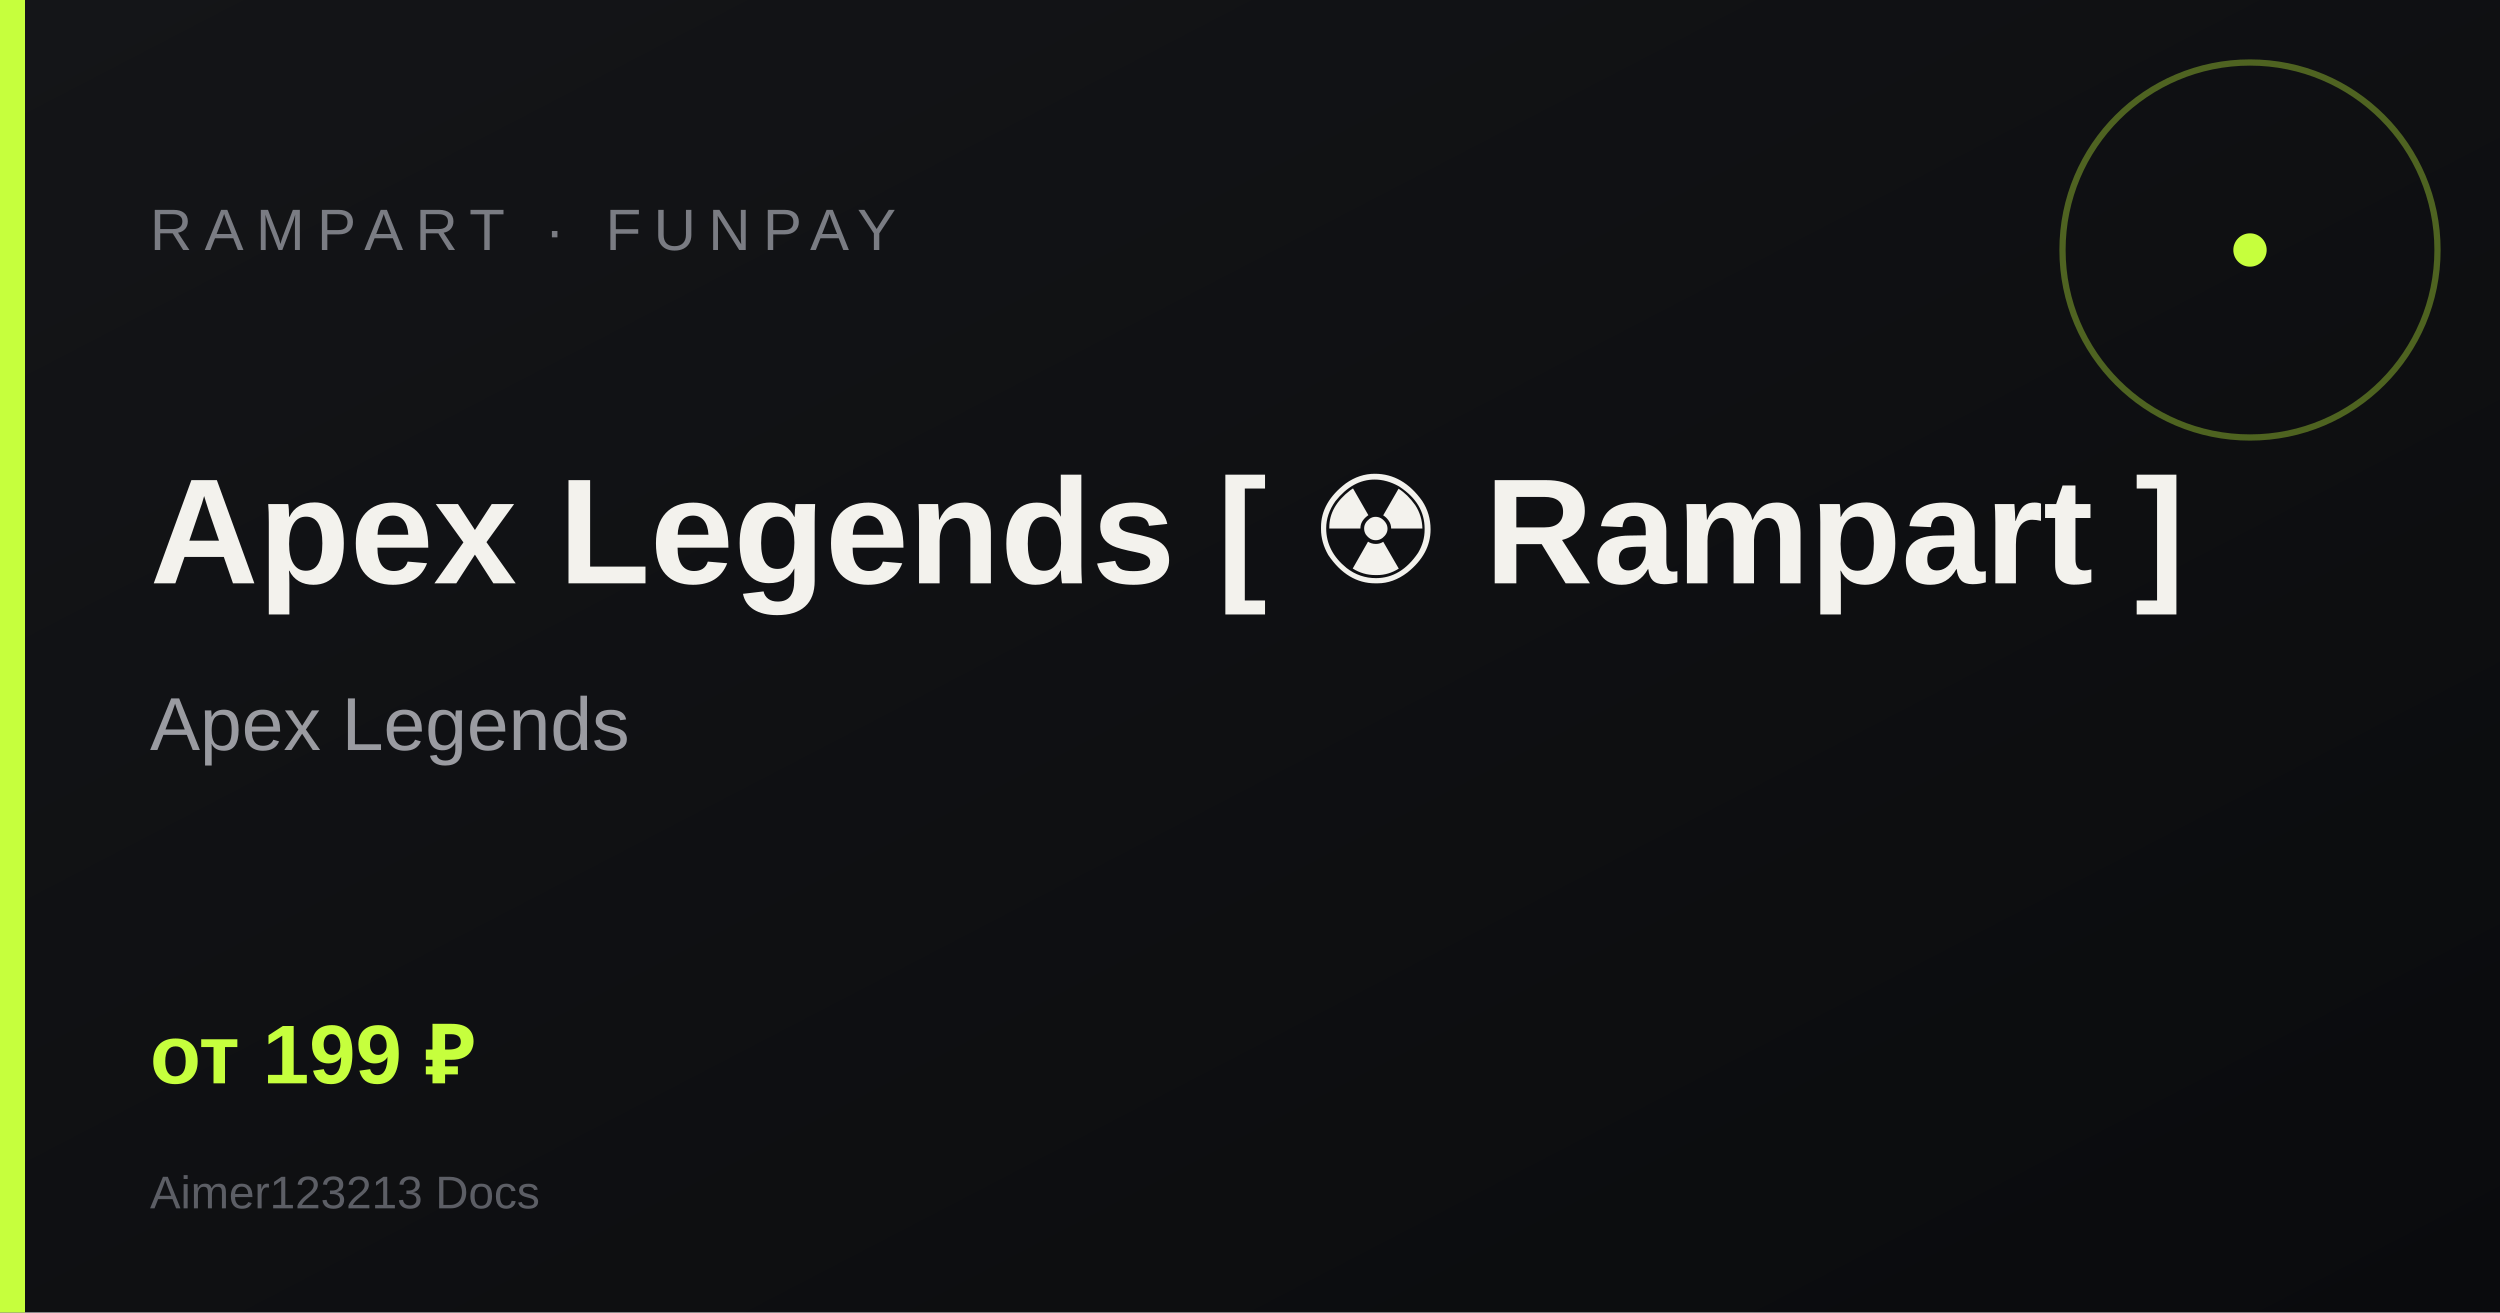
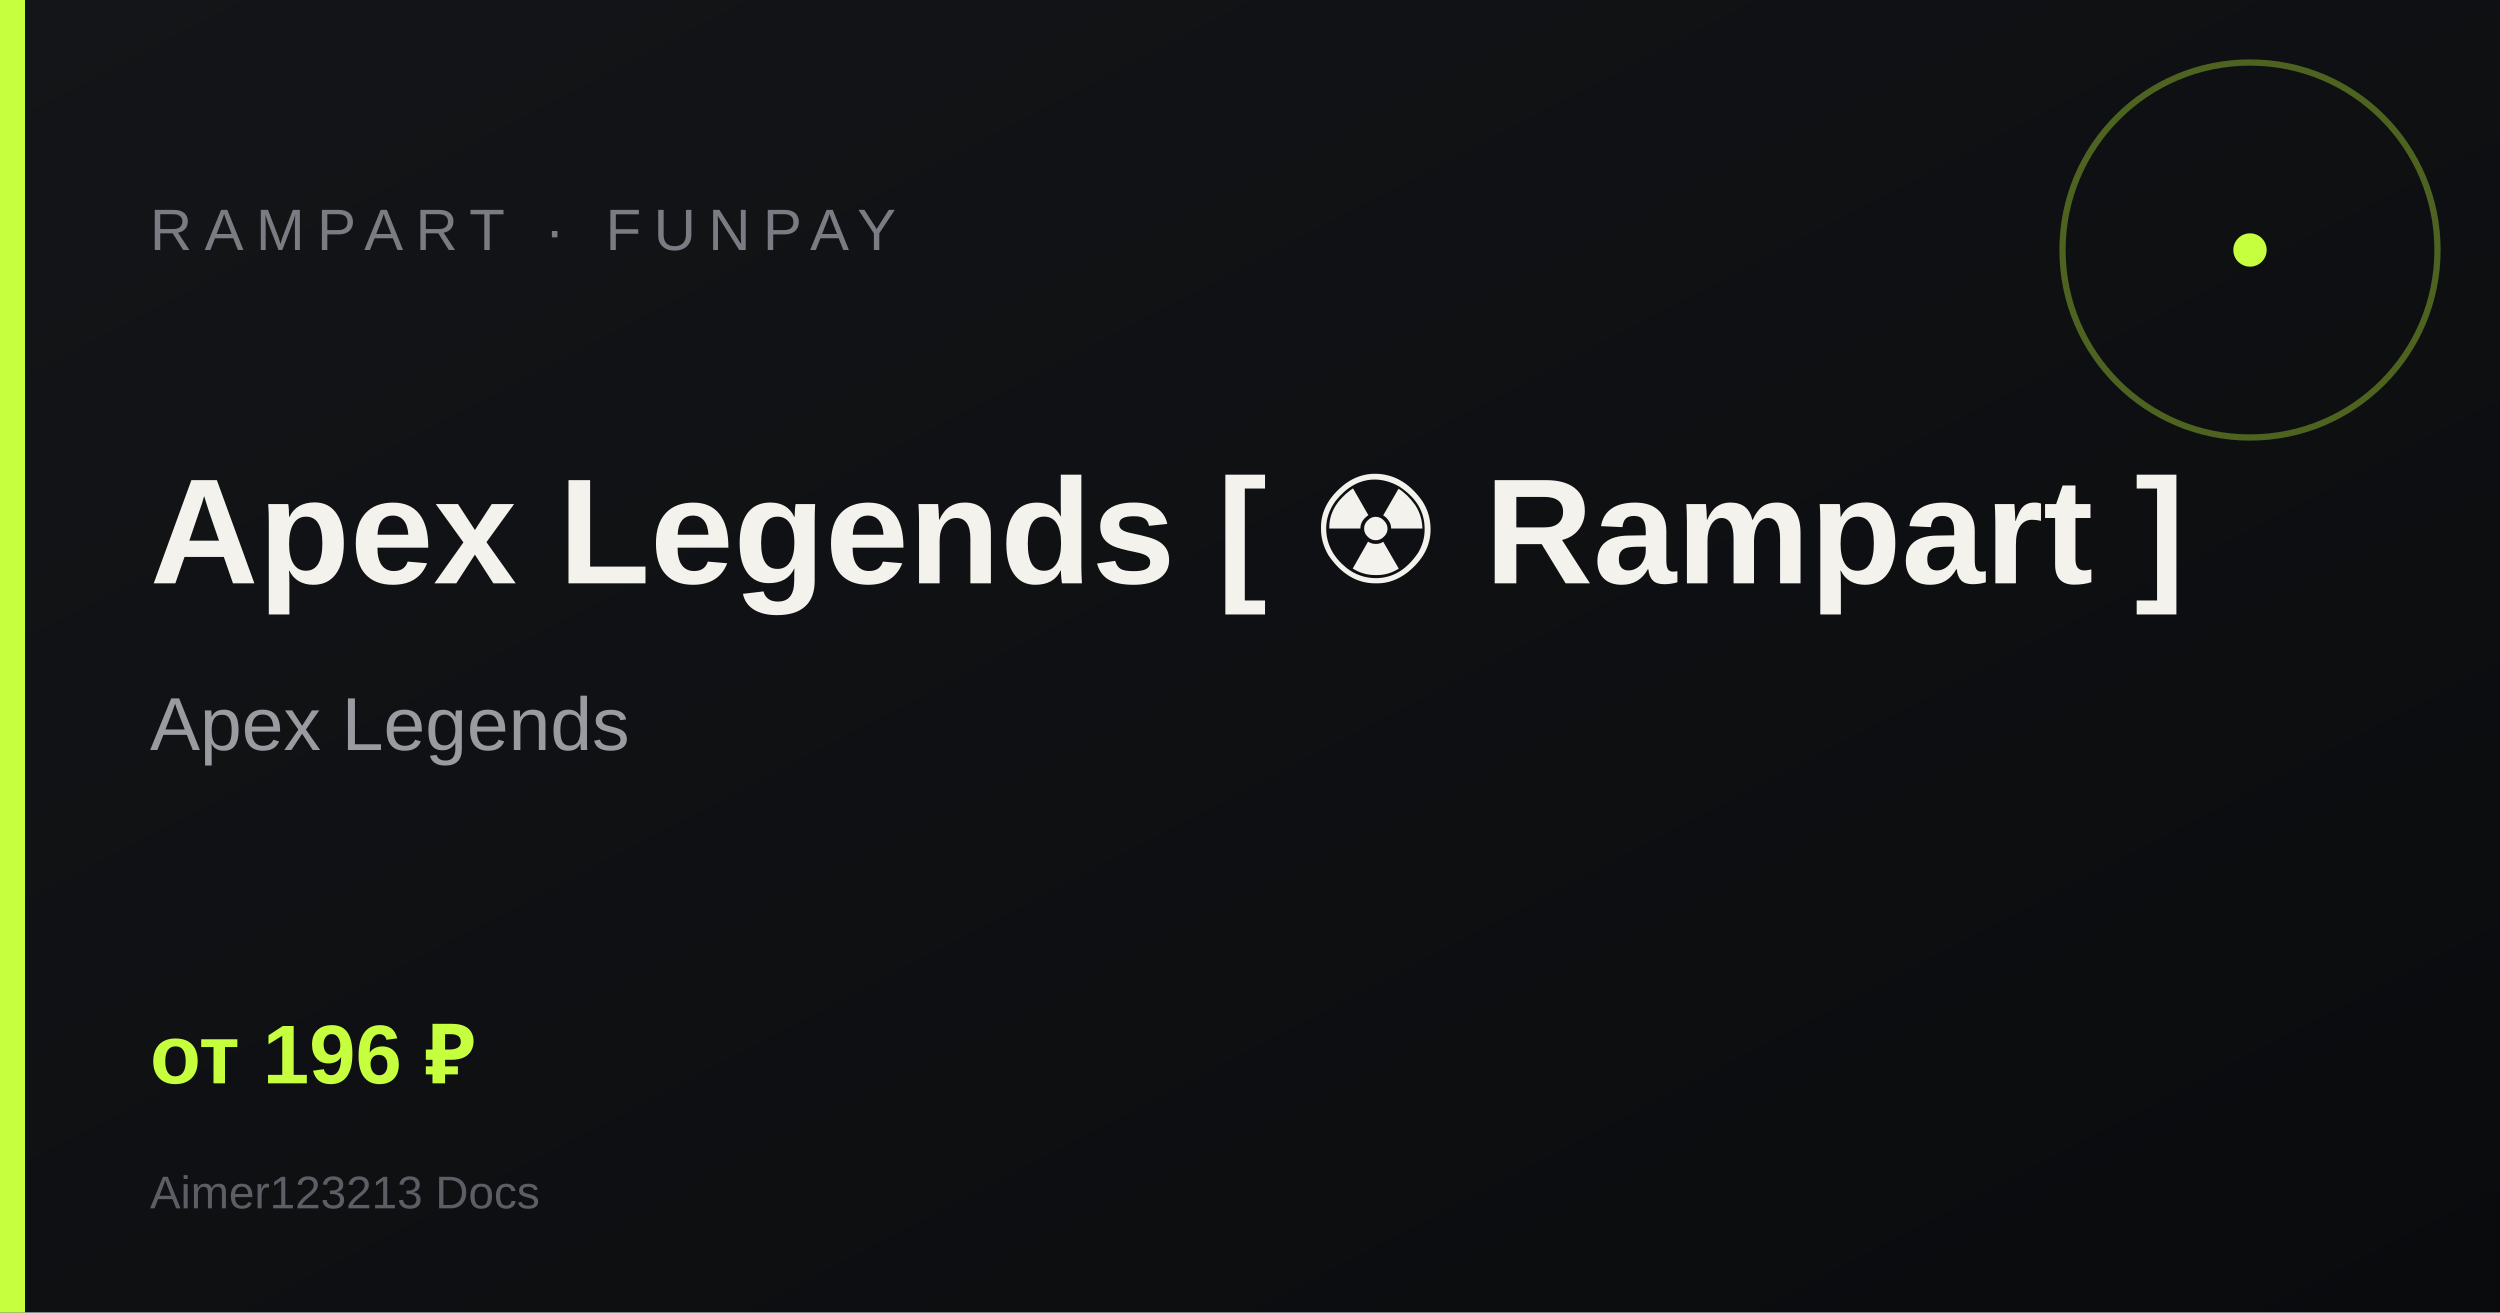
<svg xmlns="http://www.w3.org/2000/svg" width="1200" height="630" viewBox="0 0 1200 630">
  <defs>
    <linearGradient id="g" x1="0" y1="0" x2="1" y2="1">
      <stop offset="0%" stop-color="#141518" />
      <stop offset="100%" stop-color="#0a0b0d" />
    </linearGradient>
  </defs>
  <rect width="1200" height="630" fill="url(#g)" />
  <rect x="0" y="0" width="12" height="630" fill="#c6ff3d" />
  <circle cx="1080" cy="120" r="90" fill="none" stroke="#c6ff3d" stroke-width="3" opacity=".35" />
  <circle cx="1080" cy="120" r="8" fill="#c6ff3d" />
  <text x="72" y="120" fill="#7a7c83" font-family="Arial, sans-serif" font-size="28" letter-spacing="6">RAMPART · FUNPAY</text>
  <text x="72" y="280" fill="#f3f2ed" font-family="Arial, sans-serif" font-size="72" font-weight="700">Apex Legends [ ☢ Rampart ]</text>
  <text x="72" y="360" fill="#9a9ba1" font-family="Arial, sans-serif" font-size="36">Apex Legends</text>
-   <text x="72" y="520" fill="#c6ff3d" font-family="Arial, sans-serif" font-size="40" font-weight="700">от 199 ₽</text>
+   <text x="72" y="520" fill="#c6ff3d" font-family="Arial, sans-serif" font-size="40" font-weight="700">от 196 ₽</text>
  <text x="72" y="580" fill="#5c5e65" font-family="Arial, sans-serif" font-size="22">Aimer123213 Docs</text>
</svg>
